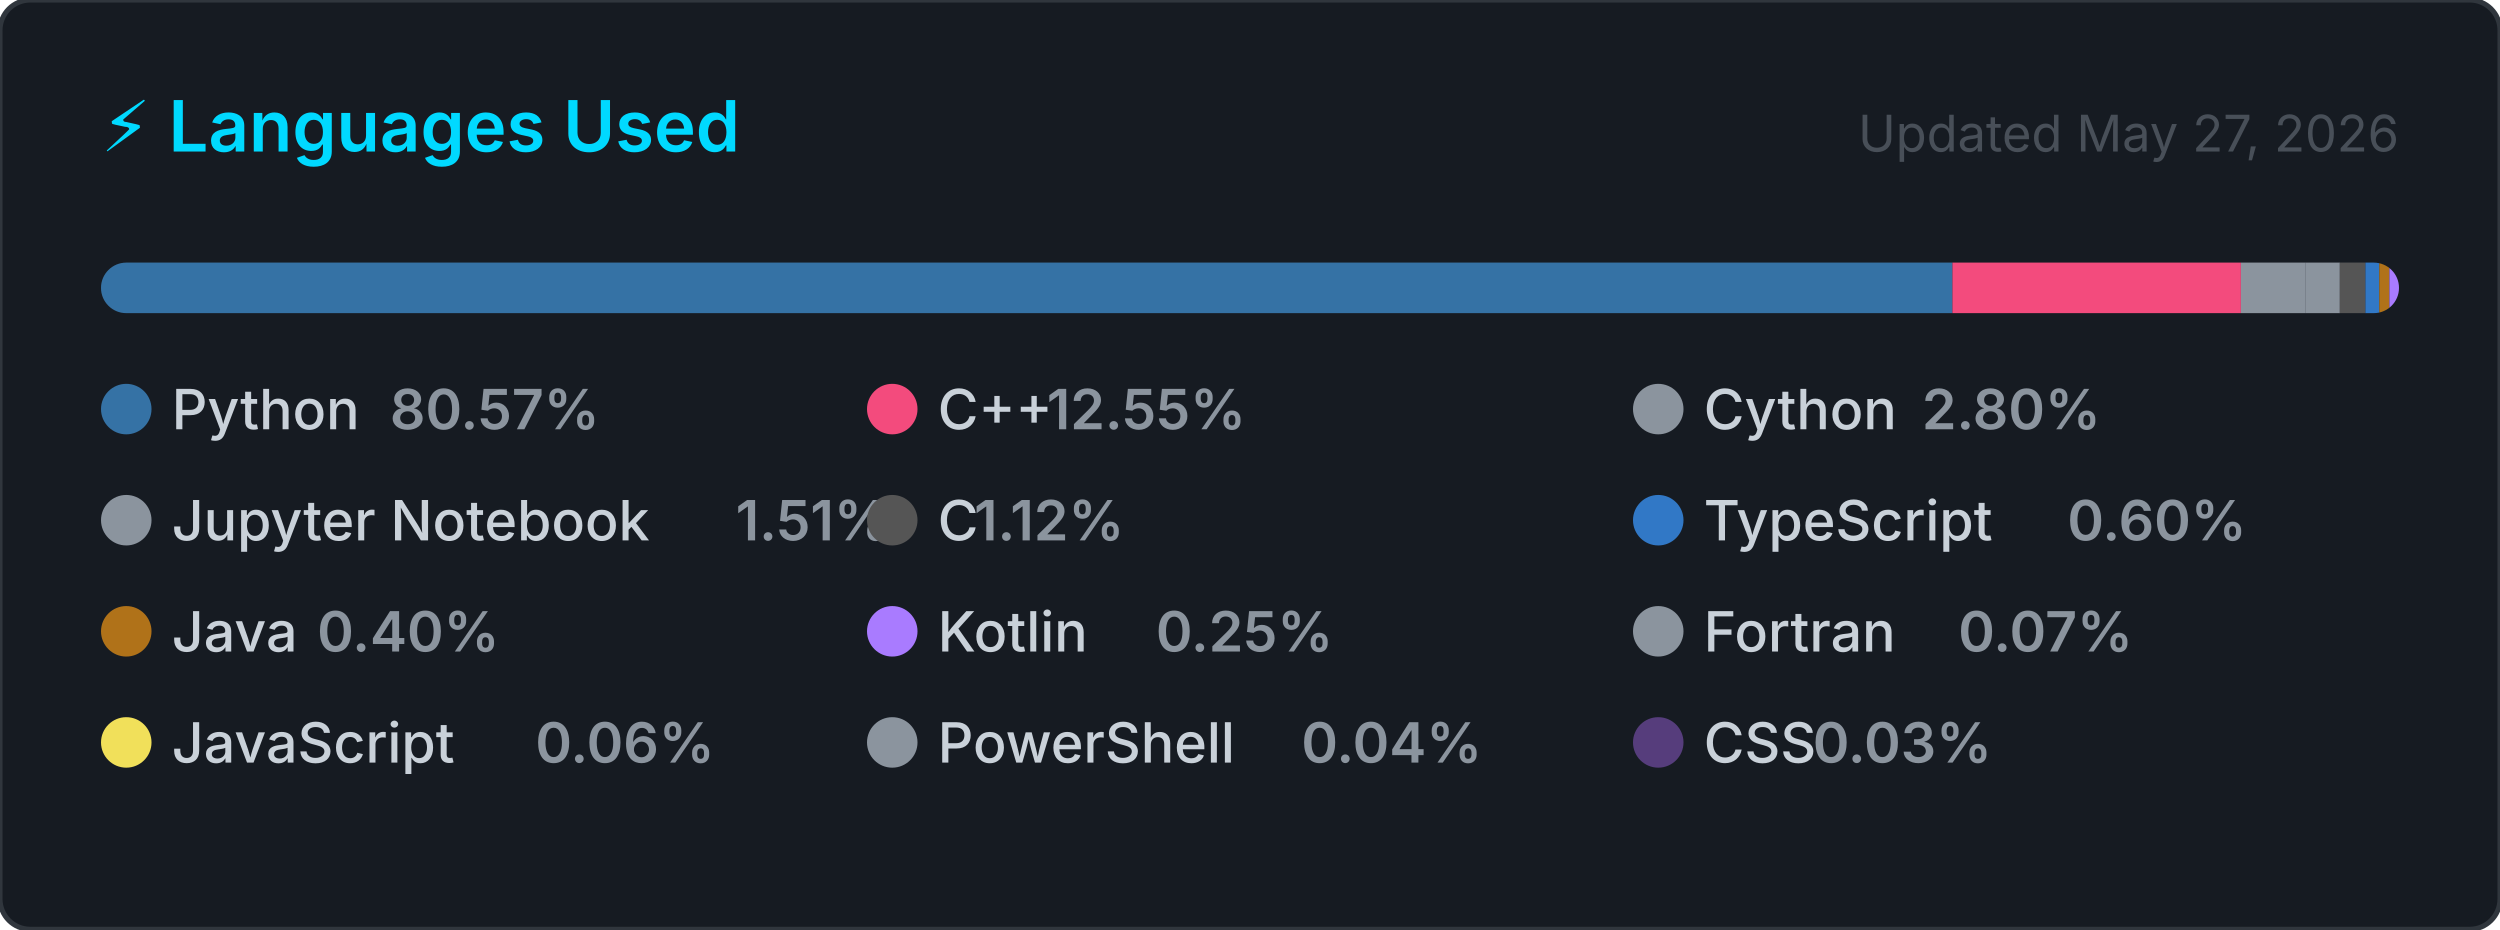
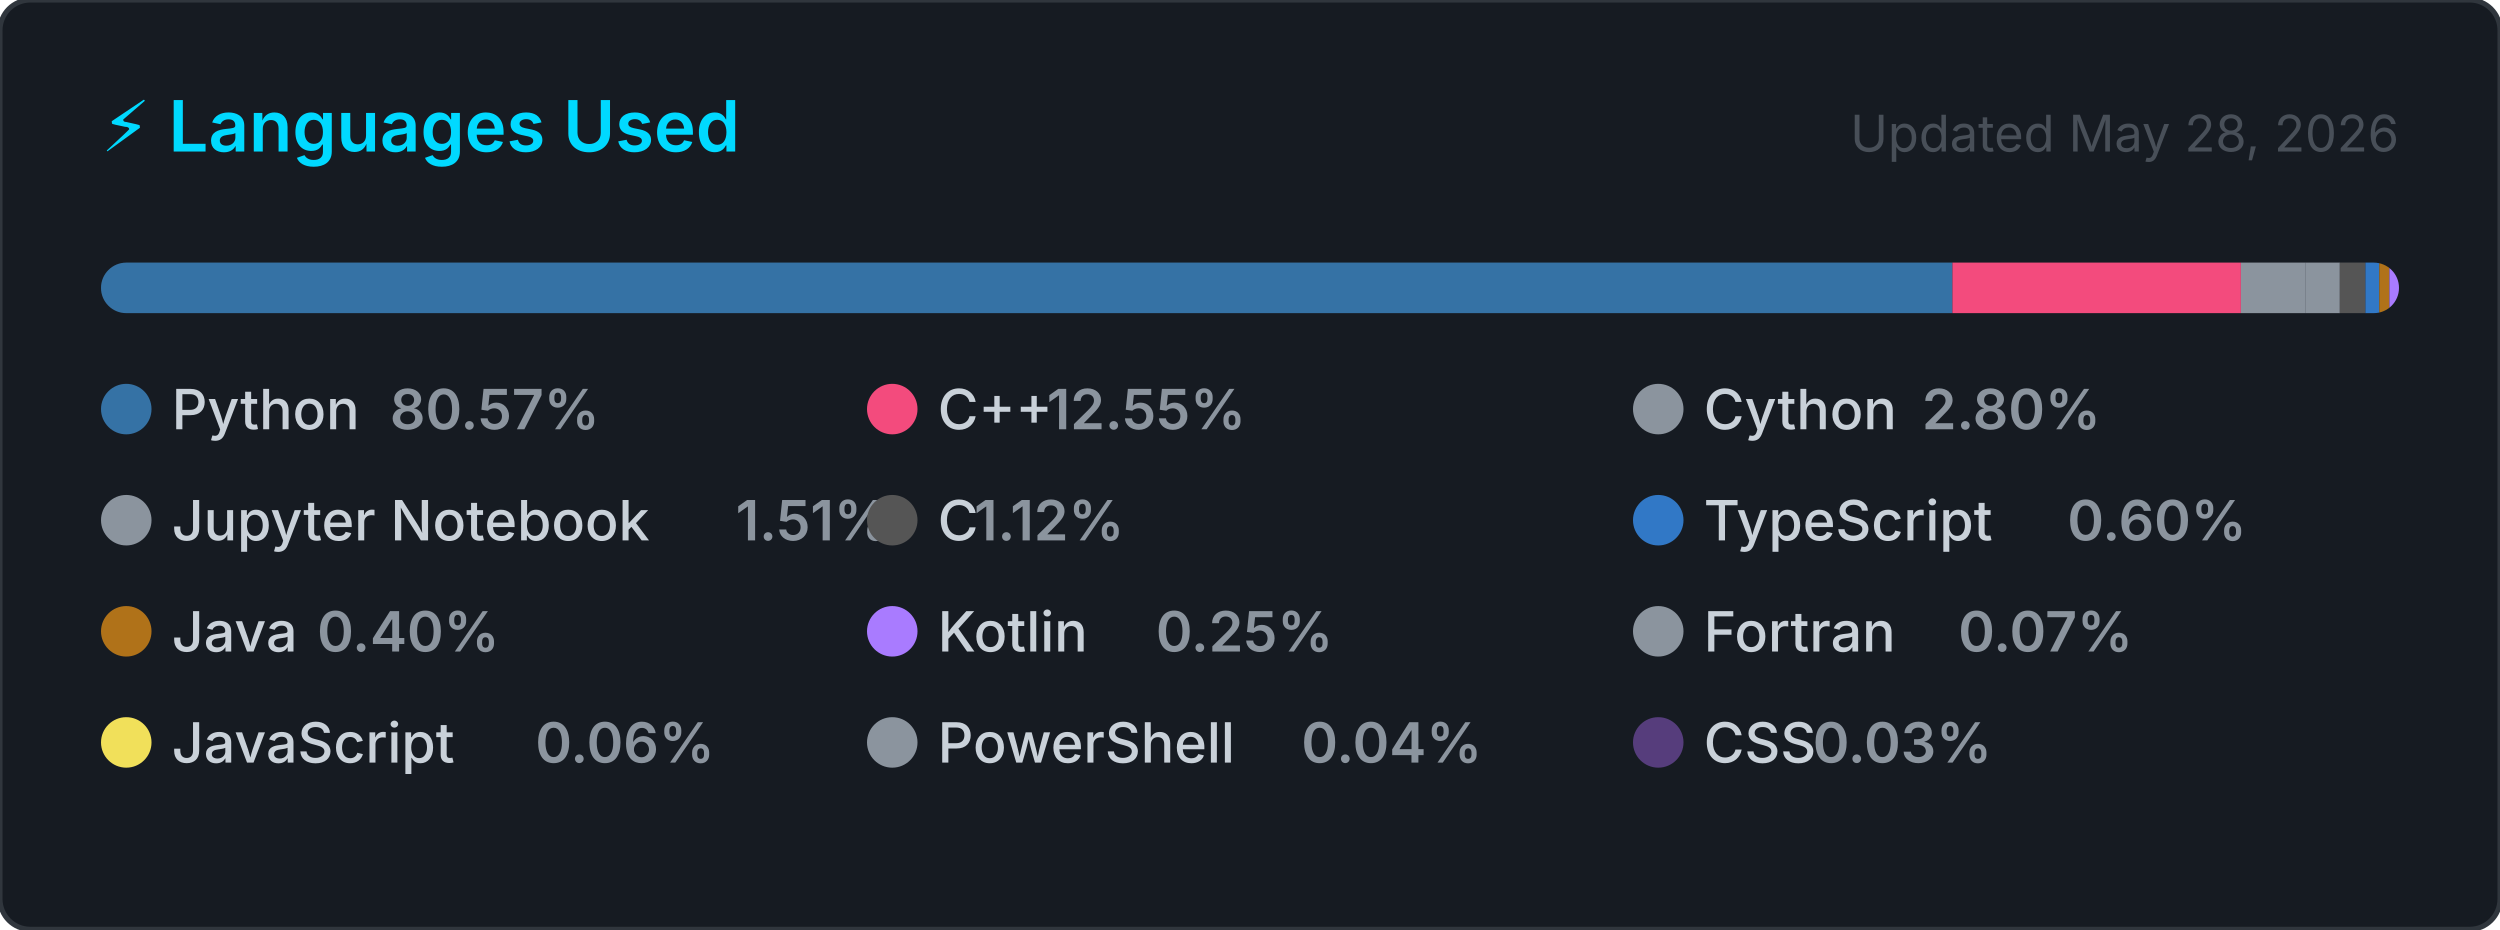
<svg xmlns="http://www.w3.org/2000/svg" width="495" height="184" viewBox="0 0 495 184" role="img" aria-label="Top programming languages for Claudia-Rocha-H">
  <style>
    .card      { fill: #161b22; stroke: #30363d; stroke-width: 1; }
    .title     { font: 600 14px -apple-system, BlinkMacSystemFont, 'Segoe UI', sans-serif; fill: #00D9FF; }
    .updated   { font: 400 10px -apple-system, BlinkMacSystemFont, 'Segoe UI', sans-serif; fill: #484f58; }
    .lang-name { font: 500 11px -apple-system, BlinkMacSystemFont, 'Segoe UI', sans-serif; fill: #c9d1d9; }
    .lang-pct  { font: 600 11px -apple-system, BlinkMacSystemFont, 'Segoe UI', sans-serif; fill: #8b949e; }
  </style>
  <defs>
    <clipPath id="bar-clip">
      <rect x="20" y="52" width="455" height="10" rx="5" />
    </clipPath>
  </defs>
  <rect width="495" height="184" rx="6" ry="6" class="card" />
  <text x="20" y="30" class="title">⚡ Languages Used</text>
-   <text x="475" y="30" class="updated" text-anchor="end">Updated May 27, 2026</text>
+   <text x="475" y="30" class="updated" text-anchor="end">Updated May 28, 2026</text>
  <rect x="20" y="52" width="455" height="10" rx="5" fill="#21262d" />
  <g clip-path="url(#bar-clip)">
    <rect x="20.00" y="52" width="366.58" height="10" fill="#3572A5" />
    <rect x="386.58" y="52" width="57.12" height="10" fill="#f34b7d" />
    <rect x="443.71" y="52" width="12.72" height="10" fill="#8b949e" />
    <rect x="456.43" y="52" width="6.86" height="10" fill="#8b949e" />
    <rect x="463.28" y="52" width="5.08" height="10" fill="#555555" />
    <rect x="468.36" y="52" width="2.74" height="10" fill="#3178c6" />
    <rect x="471.10" y="52" width="2.00" height="10" fill="#b07219" />
    <rect x="473.10" y="52" width="2.00" height="10" fill="#A97BFF" />
    <rect x="475.10" y="52" width="2.00" height="10" fill="#8b949e" />
    <rect x="477.10" y="52" width="2.00" height="10" fill="#f1e05a" />
    <rect x="479.10" y="52" width="2.00" height="10" fill="#8b949e" />
    <rect x="481.10" y="52" width="2.00" height="10" fill="#563d7c" />
  </g>
  <g transform="translate(20, 76)">
    <circle cx="5" cy="5" r="5" fill="#3572A5" />
    <text x="14" y="9" class="lang-name">Python</text>
    <text x="14" y="9" class="lang-pct" dx="43.2">80.57%</text>
  </g>
  <g transform="translate(171.6667, 76)">
    <circle cx="5" cy="5" r="5" fill="#f34b7d" />
    <text x="14" y="9" class="lang-name">C++</text>
    <text x="14" y="9" class="lang-pct" dx="21.6">12.55%</text>
  </g>
  <g transform="translate(323.3333, 76)">
    <circle cx="5" cy="5" r="5" fill="#8b949e" />
    <text x="14" y="9" class="lang-name">Cython</text>
    <text x="14" y="9" class="lang-pct" dx="43.2">2.80%</text>
  </g>
  <g transform="translate(20, 98)">
    <circle cx="5" cy="5" r="5" fill="#8b949e" />
    <text x="14" y="9" class="lang-name">Jupyter Notebook</text>
    <text x="14" y="9" class="lang-pct" dx="111.667">1.51%</text>
  </g>
  <g transform="translate(171.6667, 98)">
    <circle cx="5" cy="5" r="5" fill="#555555" />
    <text x="14" y="9" class="lang-name">C</text>
    <text x="14" y="9" class="lang-pct" dx="7.2">1.12%</text>
  </g>
  <g transform="translate(323.3333, 98)">
    <circle cx="5" cy="5" r="5" fill="#3178c6" />
    <text x="14" y="9" class="lang-name">TypeScript</text>
    <text x="14" y="9" class="lang-pct" dx="72">0.60%</text>
  </g>
  <g transform="translate(20, 120)">
    <circle cx="5" cy="5" r="5" fill="#b07219" />
    <text x="14" y="9" class="lang-name">Java</text>
    <text x="14" y="9" class="lang-pct" dx="28.8">0.40%</text>
  </g>
  <g transform="translate(171.6667, 120)">
    <circle cx="5" cy="5" r="5" fill="#A97BFF" />
    <text x="14" y="9" class="lang-name">Kotlin</text>
    <text x="14" y="9" class="lang-pct" dx="43.2">0.25%</text>
  </g>
  <g transform="translate(323.3333, 120)">
    <circle cx="5" cy="5" r="5" fill="#8b949e" />
    <text x="14" y="9" class="lang-name">Fortran</text>
    <text x="14" y="9" class="lang-pct" dx="50.4">0.07%</text>
  </g>
  <g transform="translate(20, 142)">
    <circle cx="5" cy="5" r="5" fill="#f1e05a" />
    <text x="14" y="9" class="lang-name">JavaScript</text>
    <text x="14" y="9" class="lang-pct" dx="72">0.06%</text>
  </g>
  <g transform="translate(171.6667, 142)">
    <circle cx="5" cy="5" r="5" fill="#8b949e" />
    <text x="14" y="9" class="lang-name">PowerShell</text>
    <text x="14" y="9" class="lang-pct" dx="72">0.04%</text>
  </g>
  <g transform="translate(323.3333, 142)">
    <circle cx="5" cy="5" r="5" fill="#563d7c" />
    <text x="14" y="9" class="lang-name">CSS</text>
    <text x="14" y="9" class="lang-pct" dx="21.6">0.03%</text>
  </g>
</svg>
